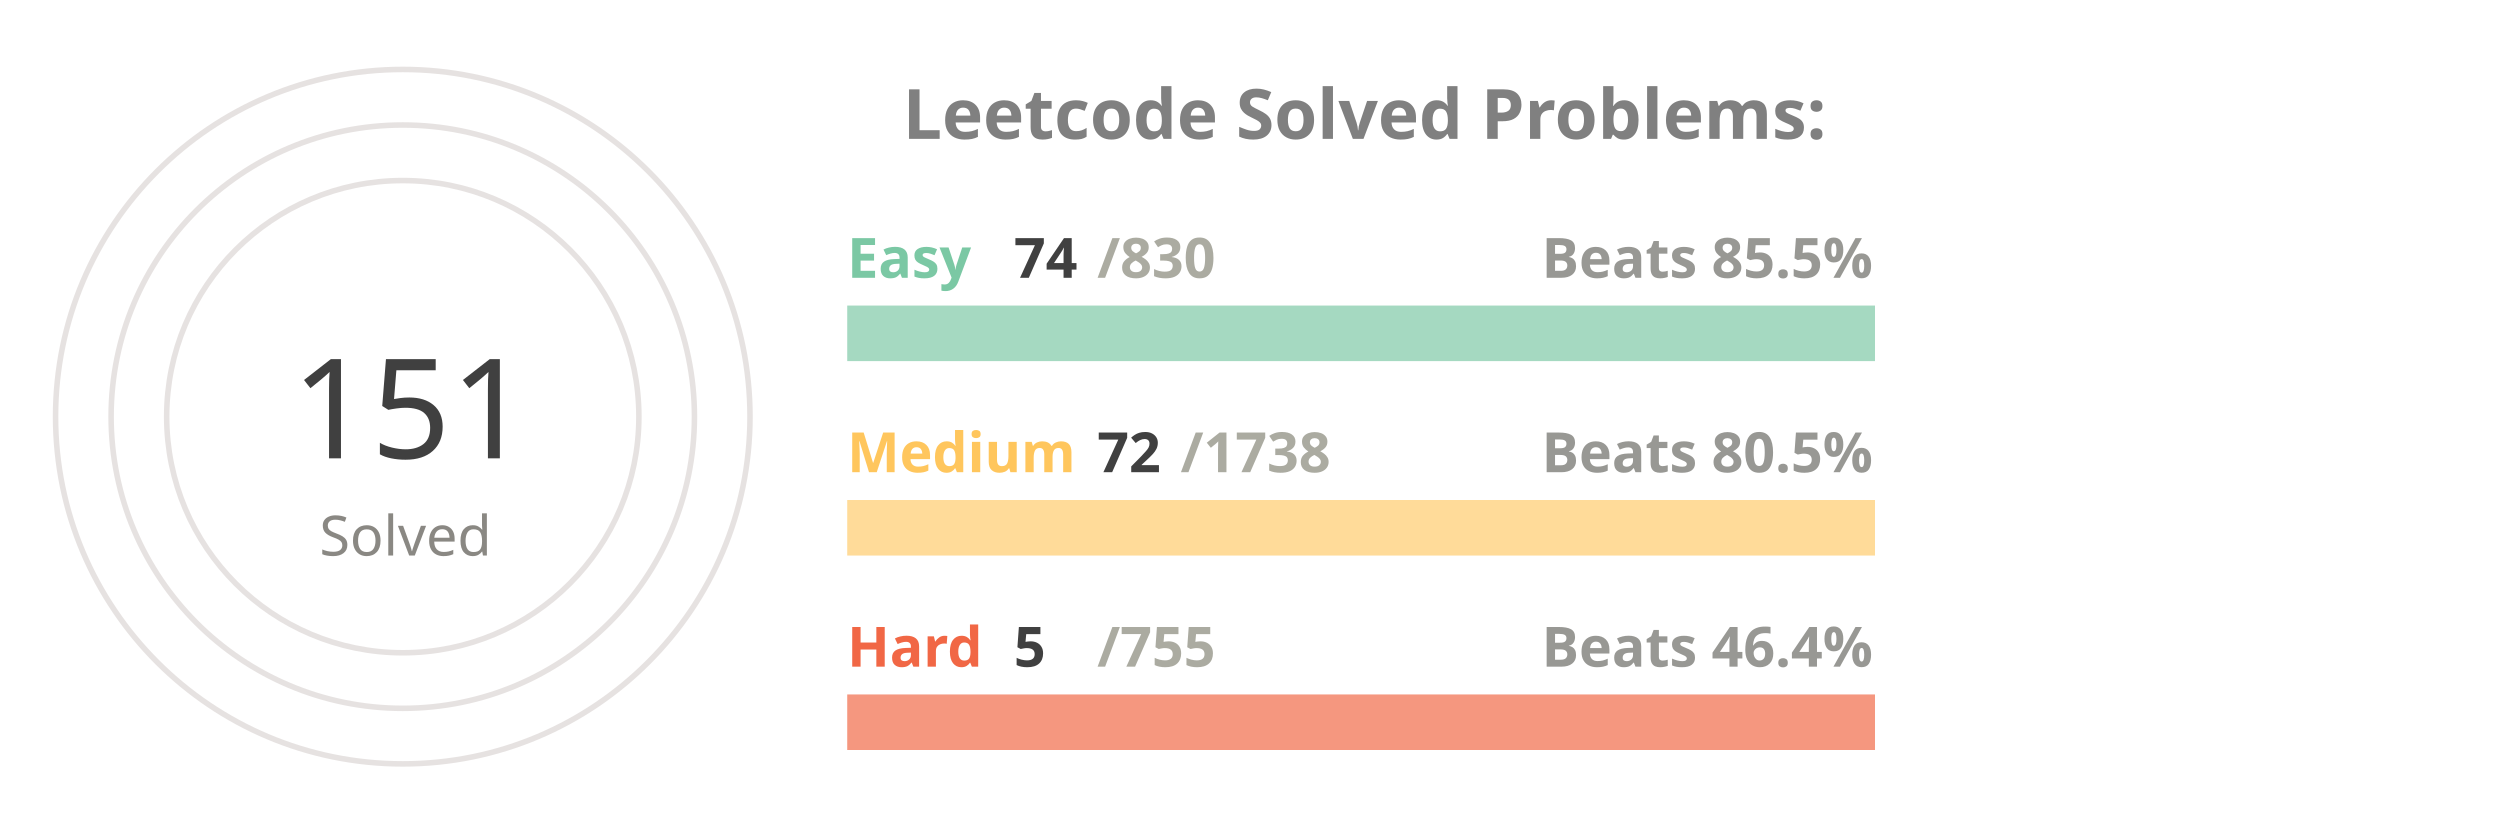
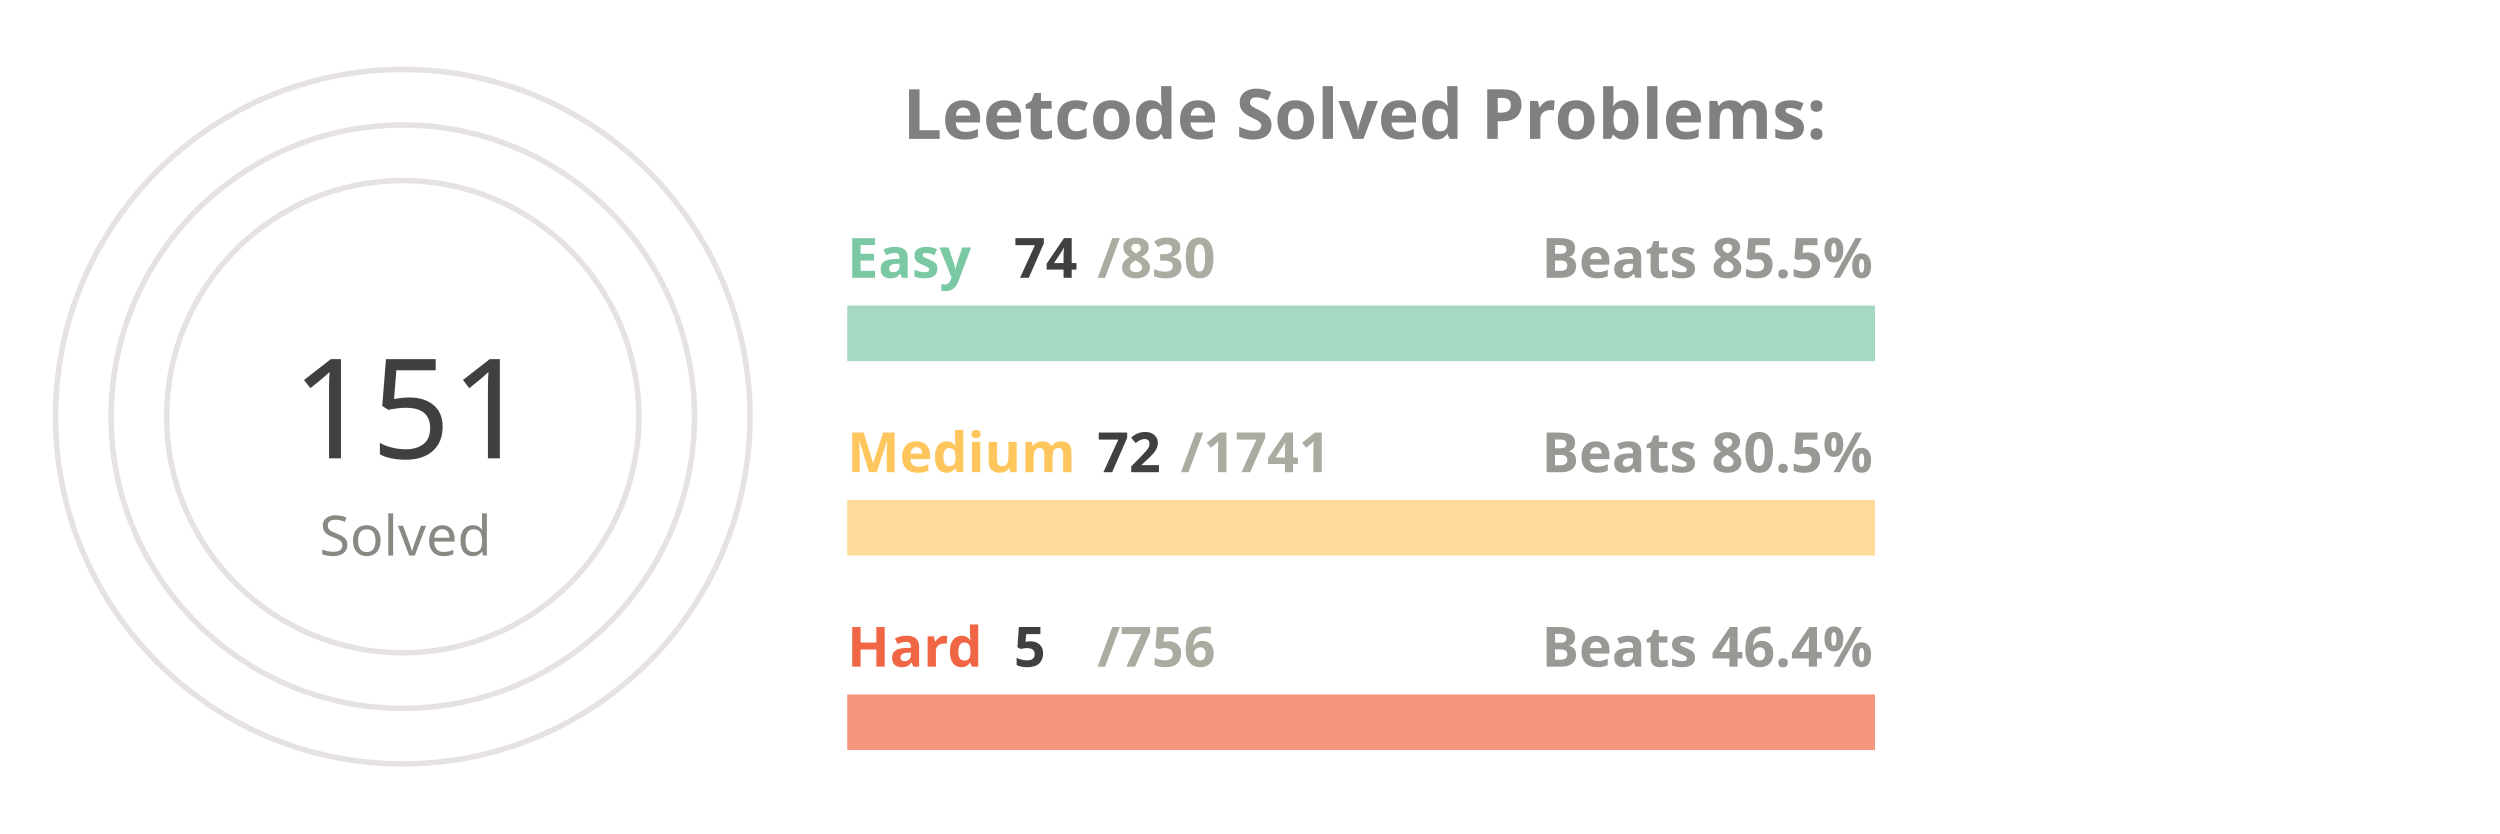
<svg xmlns="http://www.w3.org/2000/svg" viewBox="0 0 650 300" height="200px" width="600px">
  <style>
.label {
	font: bold 25px sans-serif;
	color: #404040;
	-webkit-text-stroke: 1px white;
  }
.name {
	font: bold 20px sans-serif;
	color: #404040;
  }

.line {
	stroke-dasharray: 1000;
	stroke-dashoffset: 1000;
	animation: dash 3.5s ease-in-out forwards;	
	animation-iteration-count: infinite;
	animation-direction: alternate-reverse;
}

.totalSum {
	font: 50px sans-serif;
}

.totalSumLabel {
	font: 20px sans-serif;
}

.path {
	stroke-dasharray: 1000;
	stroke-dashoffset: 1000;
	animation: dash 3.5s ease-in-out forwards;	
	animation-iteration-count: infinite;
	animation-direction: alternate-reverse;
}
  
@keyframes dash {
	to {
		stroke-dashoffset: 0;
	}
}

</style>
  <g stroke="#E6E2E1" fill="none" stroke-width="2">
    <circle cx="20" cy="150" r="125" />
    <circle cx="20" cy="150" r="105" />
    <circle cx="20" cy="150" r="85" />
  </g>
  <g fill="none" stroke-width="20">
    <line x1="180" y1="120" x2="550" y2="120" stroke="#a5d9c1" />
    <line x1="180" y1="190" x2="550" y2="190" stroke="#ffdb99" />
    <line x1="180" y1="260" x2="550" y2="260" stroke="#f5977f" />
  </g>
  <g fill="none" stroke-width="20" class="line">
    <line x1="180" y1="120" x2="212" y2="120" stroke="#7BC8A4" />
    <line x1="180" y1="190" x2="195" y2="190" stroke="#FFC65D" />
    <line x1="180" y1="260" x2="182" y2="260" stroke="#F16745" />
  </g>
  <g fill="none" stroke-width="20" stroke-linecap="round" class="path">
    <path d="M 20 25 A 125 125 45 0 1 78 39" stroke="#7BC8A4" />
    <path d="M 20 45 A 105 105 45 0 1 45 48" stroke="#FFC65D" />
    <path d="M 20 65 A 85 85 45 0 1 20 65" stroke="#F16745" />
  </g>
  <g class="name">
    <text x="180" y="100" fill="#7BC8A4">Easy</text>
    <text x="240" y="100" fill="#404040">74</text>
    <text x="270" y="100" fill="#ABABA1">/830</text>
    <text x="430" y="100" fill="#989894">Beats 85.5%</text>
    <text x="180" y="170" fill="#FFC65D">Medium</text>
    <text x="270" y="170" fill="#404040">72</text>
-     <text x="300" y="170" fill="#ABABA1">/1738</text>
+     <text x="300" y="170" fill="#ABABA1">/1741</text>
    <text x="430" y="170" fill="#989894">Beats 80.5%</text>
    <text x="180" y="240" fill="#F16745">Hard</text>
    <text x="240" y="240" fill="#404040">5</text>
-     <text x="270" y="240" fill="#ABABA1">/755</text>
+     <text x="270" y="240" fill="#ABABA1">/756</text>
    <text x="430" y="240" fill="#989894">Beats 46.4%</text>
  </g>
  <g>
    <text x="-20" y="165" fill="#404040" class="totalSum">151</text>
    <text x="-10" y="200" fill="#8A8883" class="totalSumLabel">Solved</text>
  </g>
  <g class="label">
    <text x="200" y="50" fill="gray">Leetcode Solved Problems:</text>
  </g>
</svg>
